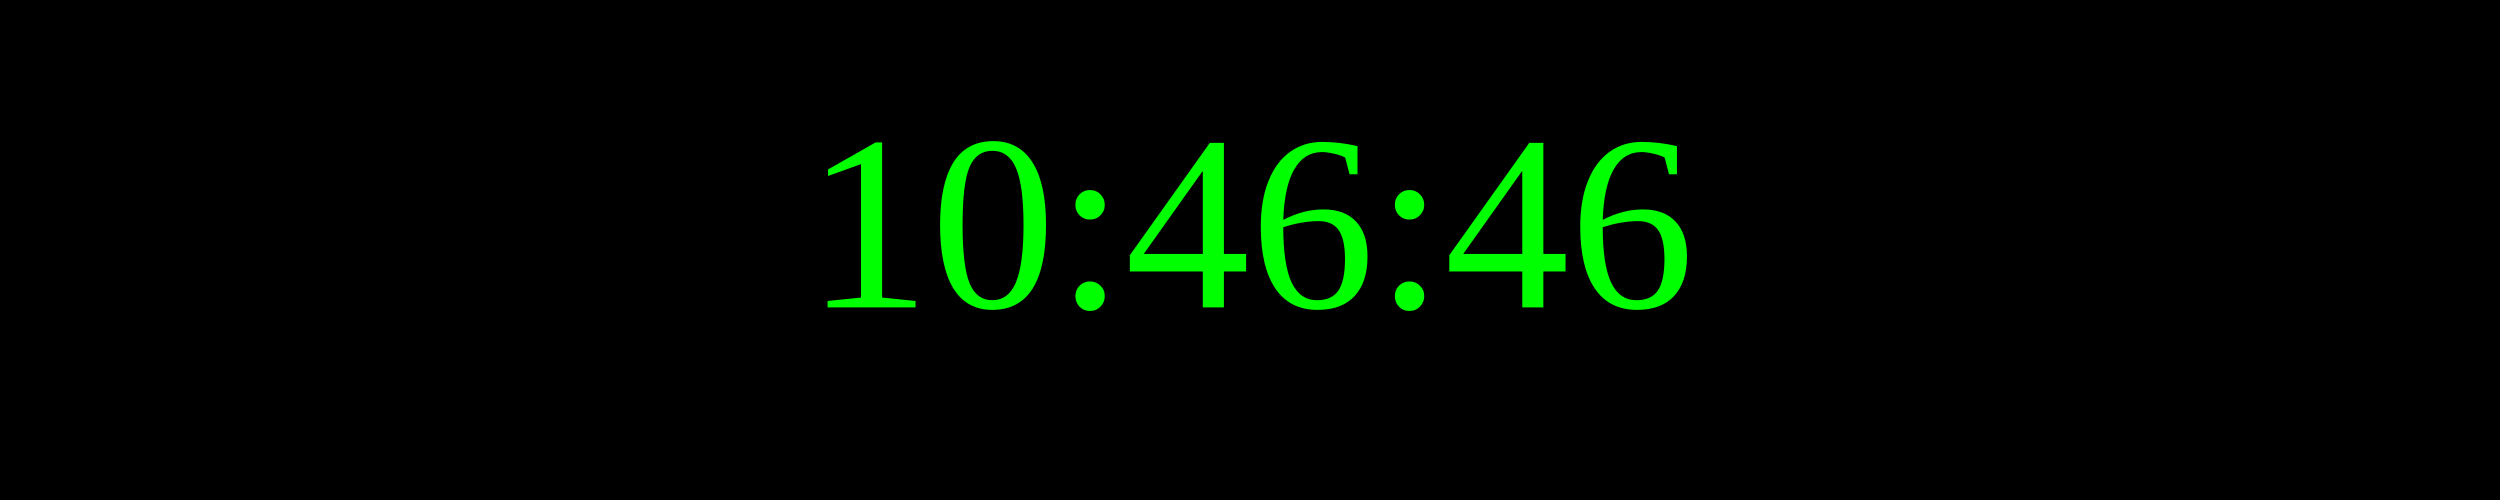
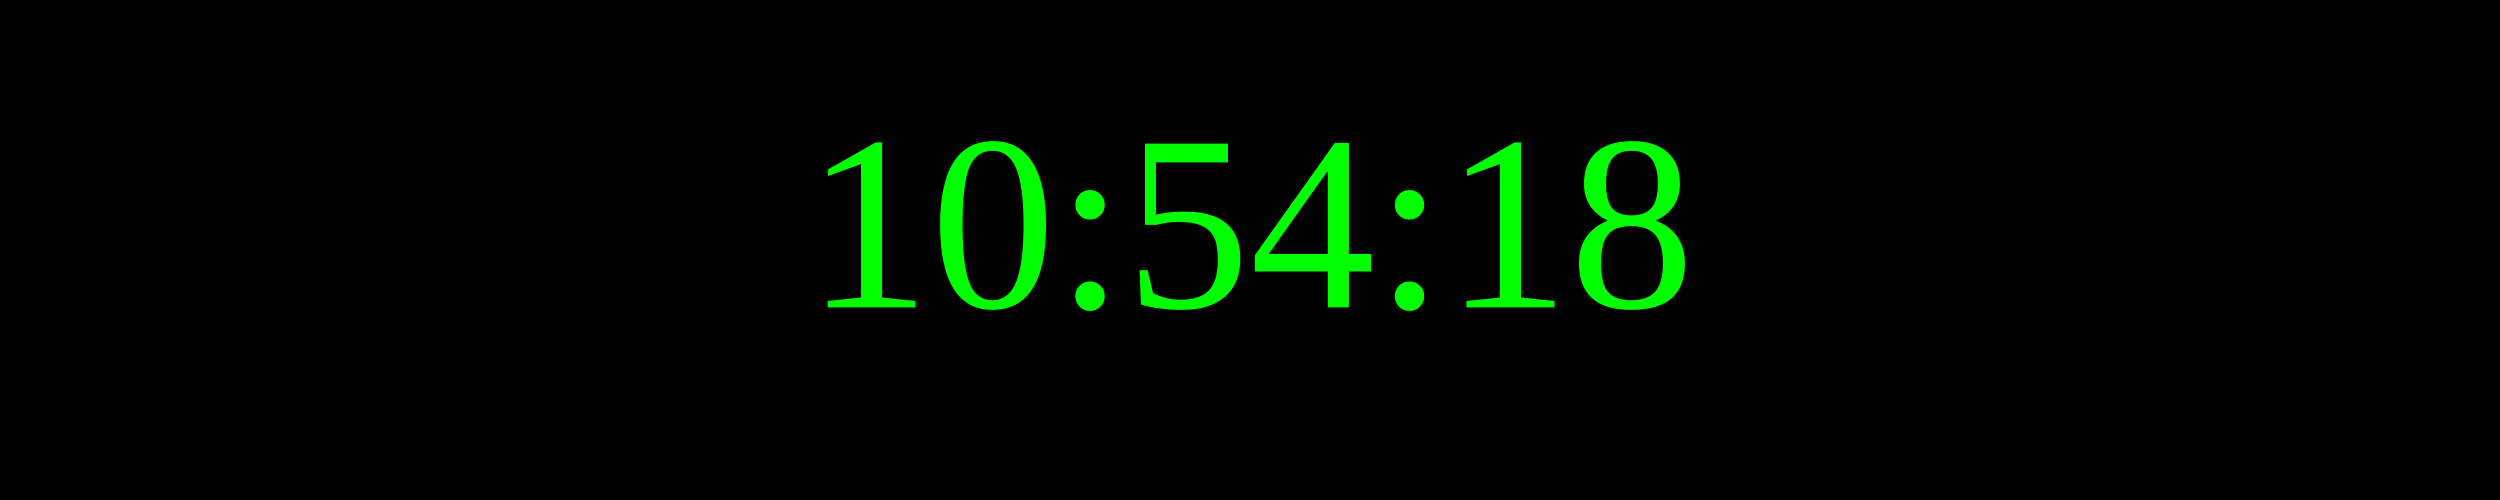
<svg xmlns="http://www.w3.org/2000/svg" width="250" height="50">
  <rect width="100%" height="100%" fill="black" />
  <text x="50%" y="50%" font-size="25" fill="lime" text-anchor="middle" dominant-baseline="middle">
- 10:46:46
+ 10:54:18
</text>
</svg>
